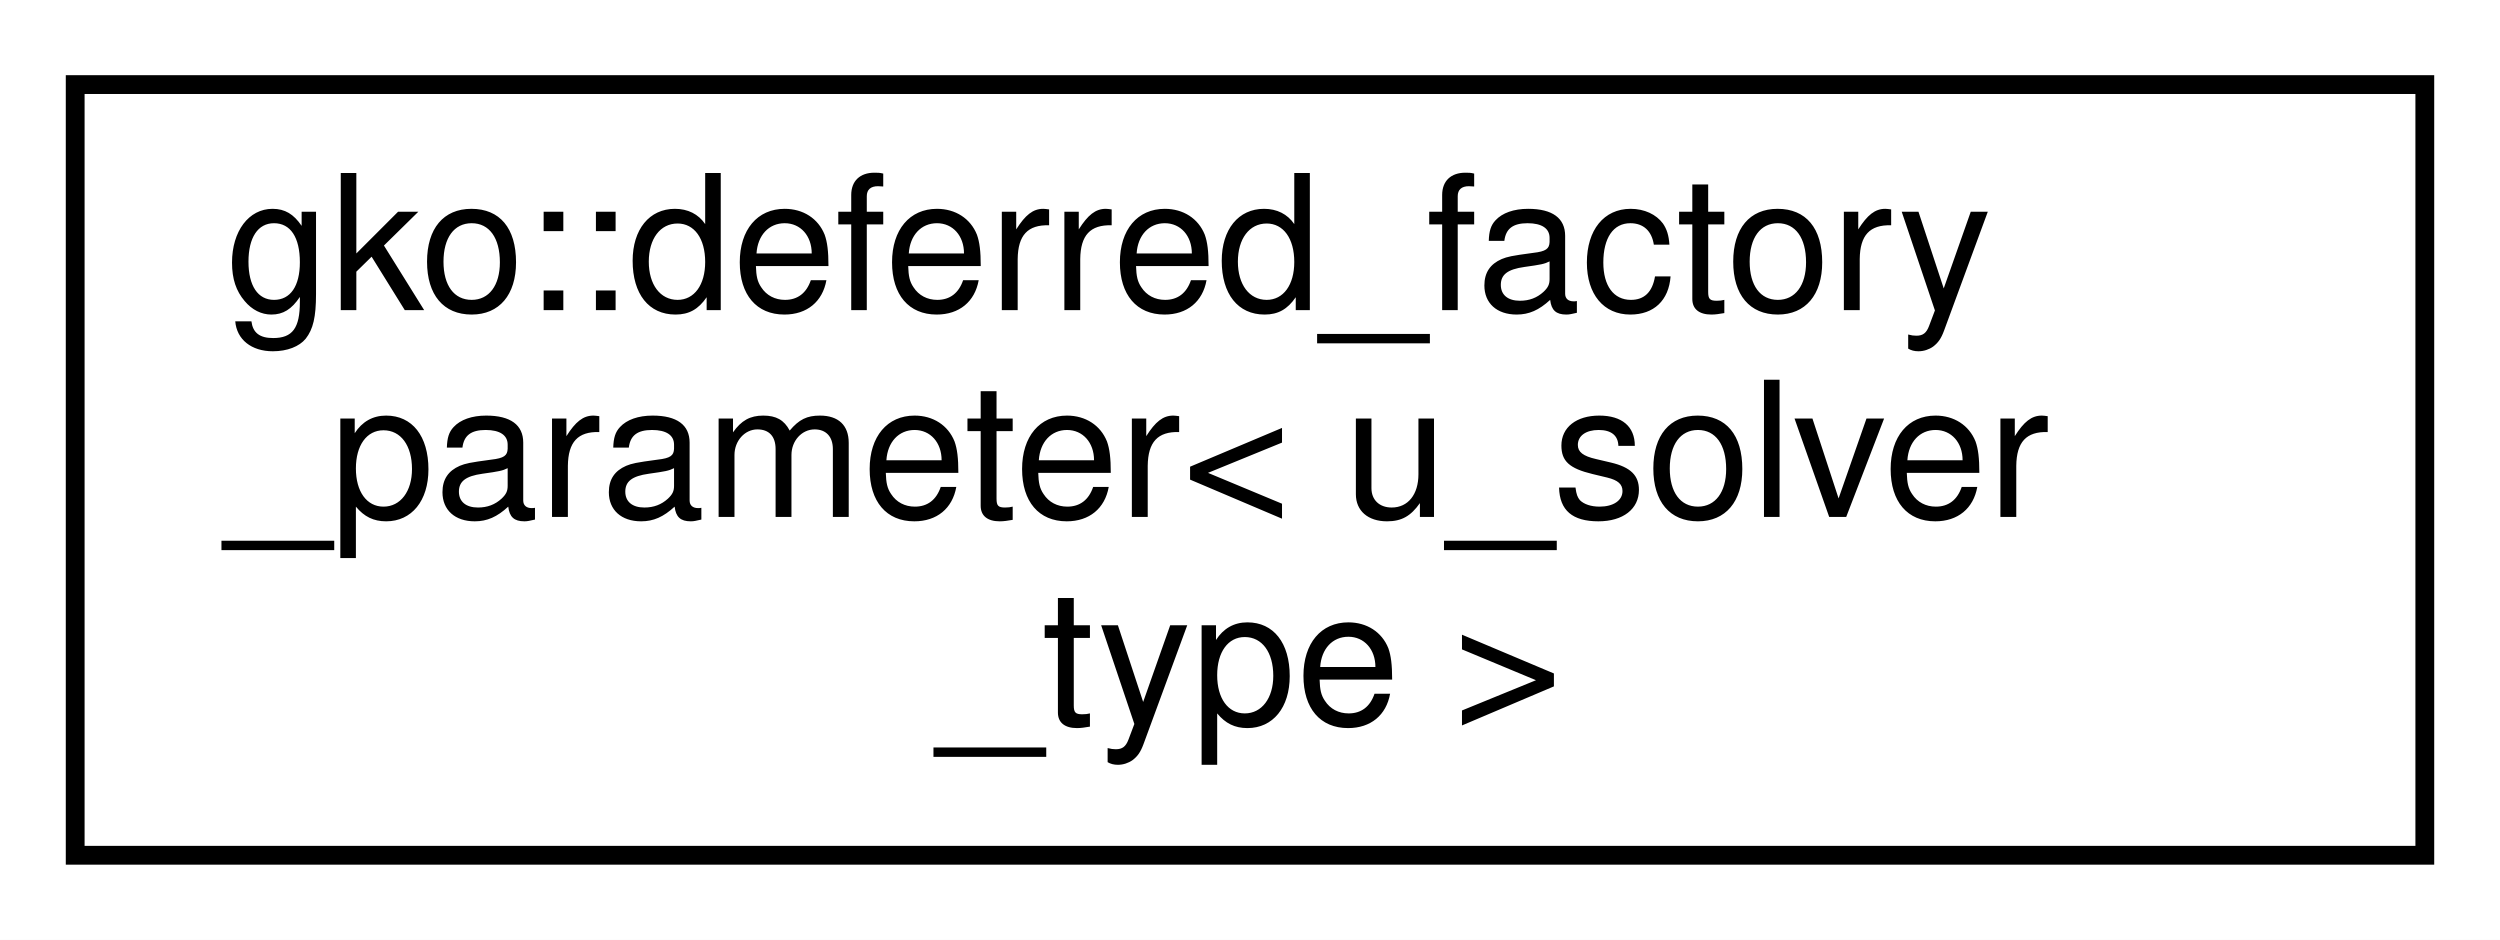
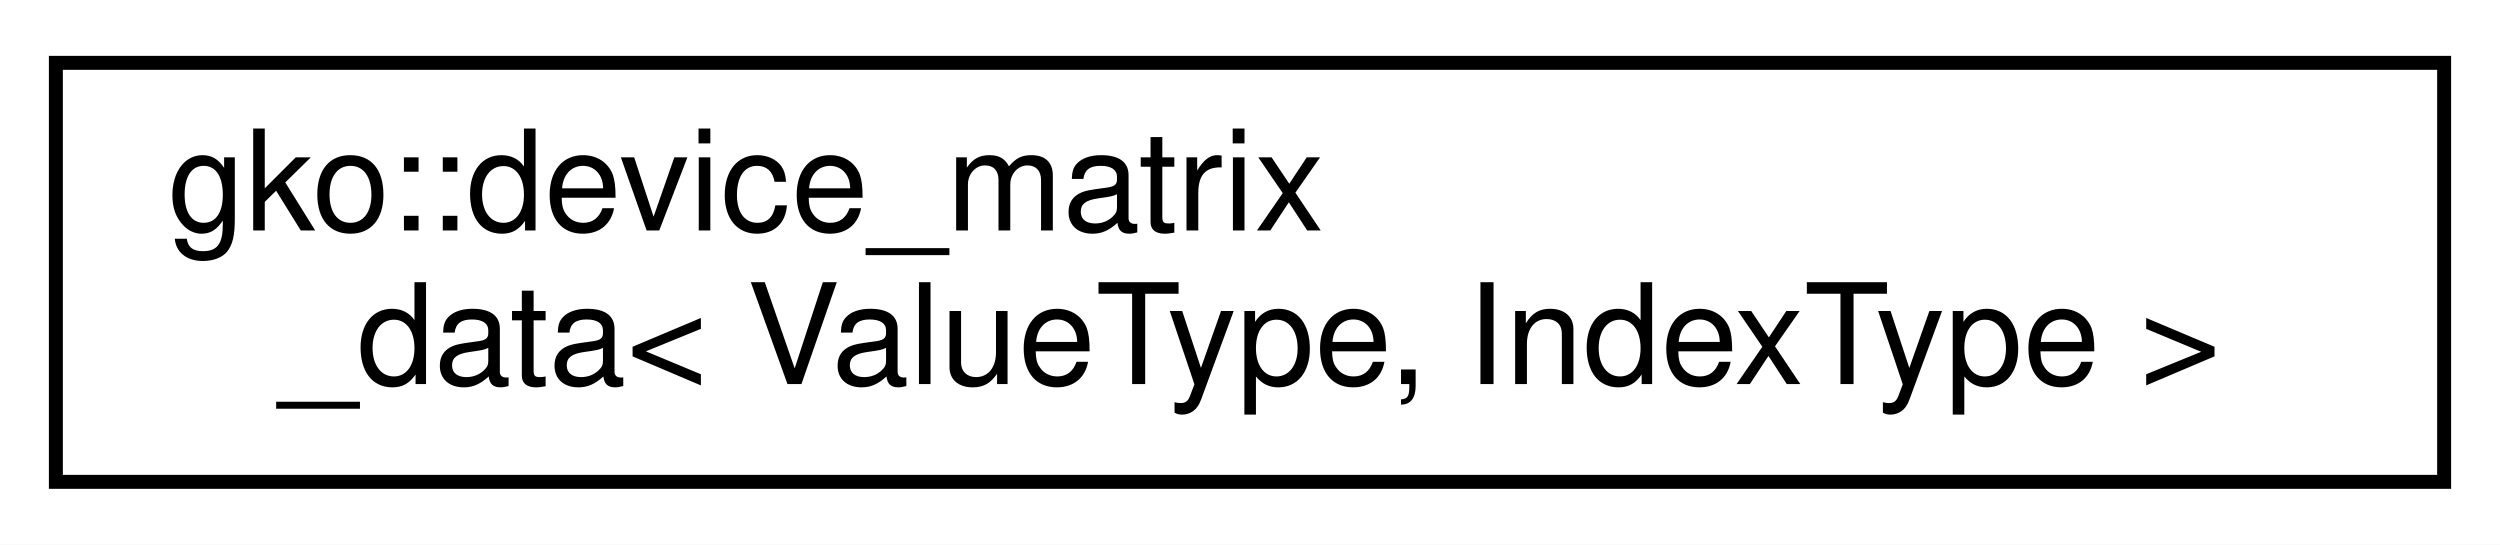
- <svg xmlns="http://www.w3.org/2000/svg" xmlns:xlink="http://www.w3.org/1999/xlink" width="133pt" height="50pt" viewBox="0.00 0.00 133.00 50.00">
-   <g id="graph0" class="graph" transform="scale(1 1) rotate(0) translate(4 46)">
-     <polygon fill="#ffffff" stroke="transparent" points="-4,4 -4,-46 129,-46 129,4 -4,4" />
+ <svg xmlns="http://www.w3.org/2000/svg" xmlns:xlink="http://www.w3.org/1999/xlink" width="179pt" height="39pt" viewBox="0.00 0.00 179.00 39.00">
+   <g id="graph0" class="graph" transform="scale(1 1) rotate(0) translate(4 35)">
+     <polygon fill="#ffffff" stroke="transparent" points="-4,4 -4,-35 175,-35 175,4 -4,4" />
    <g id="node1" class="node">
      <g id="a_node1">
-         <a xlink:href="classgko_1_1deferred__factory__parameter.html" target="_top" xlink:title=" ">
-           <polygon fill="#ffffff" stroke="#000000" points="0,-.5 0,-41.5 125,-41.5 125,-.5 0,-.5" />
-           <text text-anchor="start" x="8" y="-29.5" font-family="Helvetica,sans-Serif" font-size="10.00" fill="#000000">gko::deferred_factory</text>
-           <text text-anchor="start" x="8" y="-18.5" font-family="Helvetica,sans-Serif" font-size="10.00" fill="#000000">_parameter&lt; u_solver</text>
-           <text text-anchor="middle" x="62.5" y="-7.5" font-family="Helvetica,sans-Serif" font-size="10.00" fill="#000000">_type &gt;</text>
+         <a xlink:href="classgko_1_1device__matrix__data.html" target="_top" xlink:title="This type is a device-side equivalent to matrix_data.">
+           <polygon fill="#ffffff" stroke="#000000" points="0,-.5 0,-30.5 171,-30.5 171,-.5 0,-.5" />
+           <text text-anchor="start" x="8" y="-18.5" font-family="Helvetica,sans-Serif" font-size="10.00" fill="#000000">gko::device_matrix</text>
+           <text text-anchor="middle" x="85.5" y="-7.5" font-family="Helvetica,sans-Serif" font-size="10.00" fill="#000000">_data&lt; ValueType, IndexType &gt;</text>
        </a>
      </g>
    </g>
  </g>
</svg>
